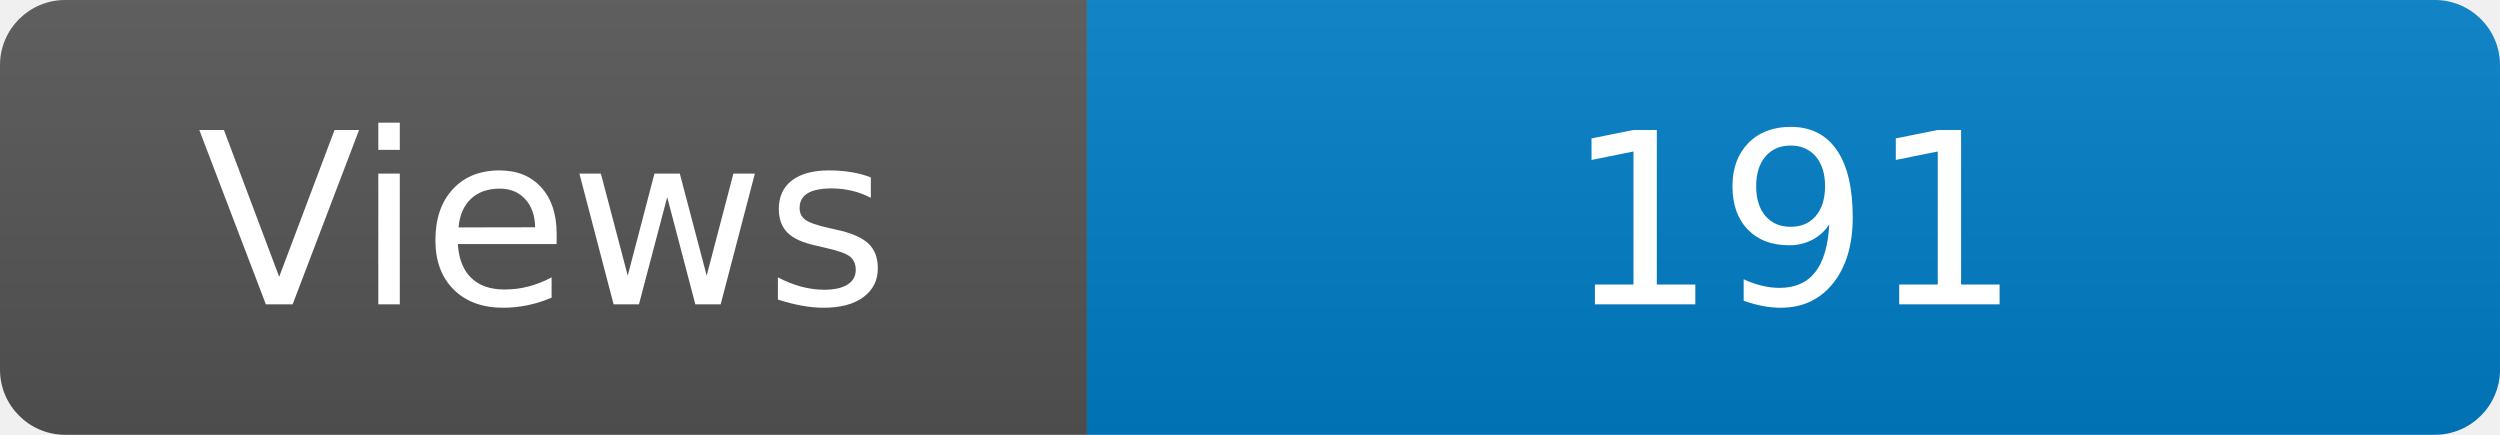
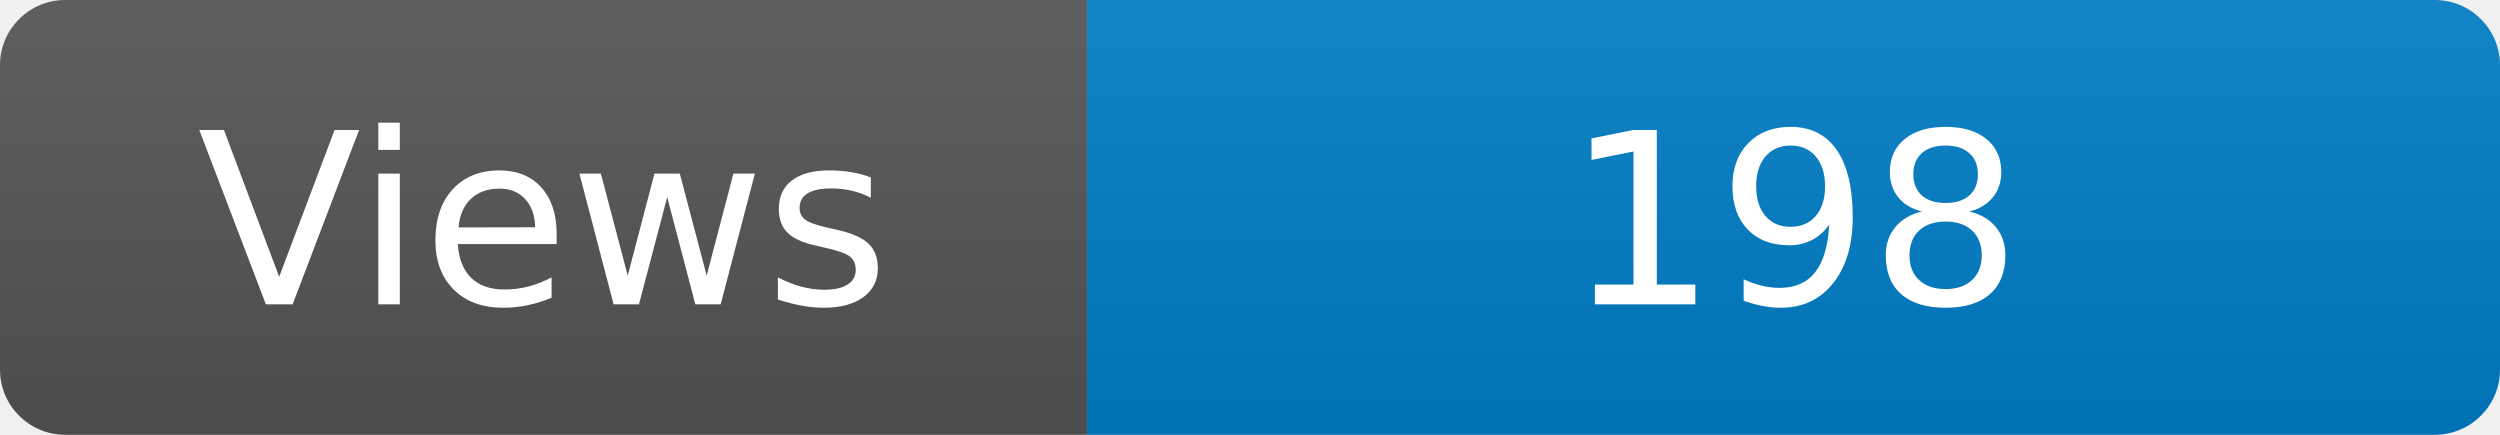
<svg xmlns="http://www.w3.org/2000/svg" width="115" height="20" role="img" aria-label="Maintained?: yes">
  <linearGradient id="s" x2="0" y2="100%">
    <stop offset="0" stop-color="#bbb" stop-opacity=".1" />
    <stop offset="1" stop-opacity=".1" />
  </linearGradient>
  <clipPath id="r">
    <rect width="115" height="20" rx="3" fill="#fff" />
  </clipPath>
  <g clip-path="url(#r)">
    <rect width="50" height="20" fill="#555" />
    <rect x="50" width="160" height="20" fill="#007ec6" />
    <rect width="115" height="20" fill="url(#s)" />
  </g>
  <g fill="#fff" text-anchor="middle" font-family="Verdana,Geneva,DejaVu Sans,sans-serif" font-size="110">
    <text x="250" y="140" transform="scale(.1)" fill="#fff">Views</text>
-     <text x="825" y="140" transform="scale(.1)" fill="#fff">191</text>
+     <text x="825" y="140" transform="scale(.1)" fill="#fff">198</text>
  </g>
</svg>
